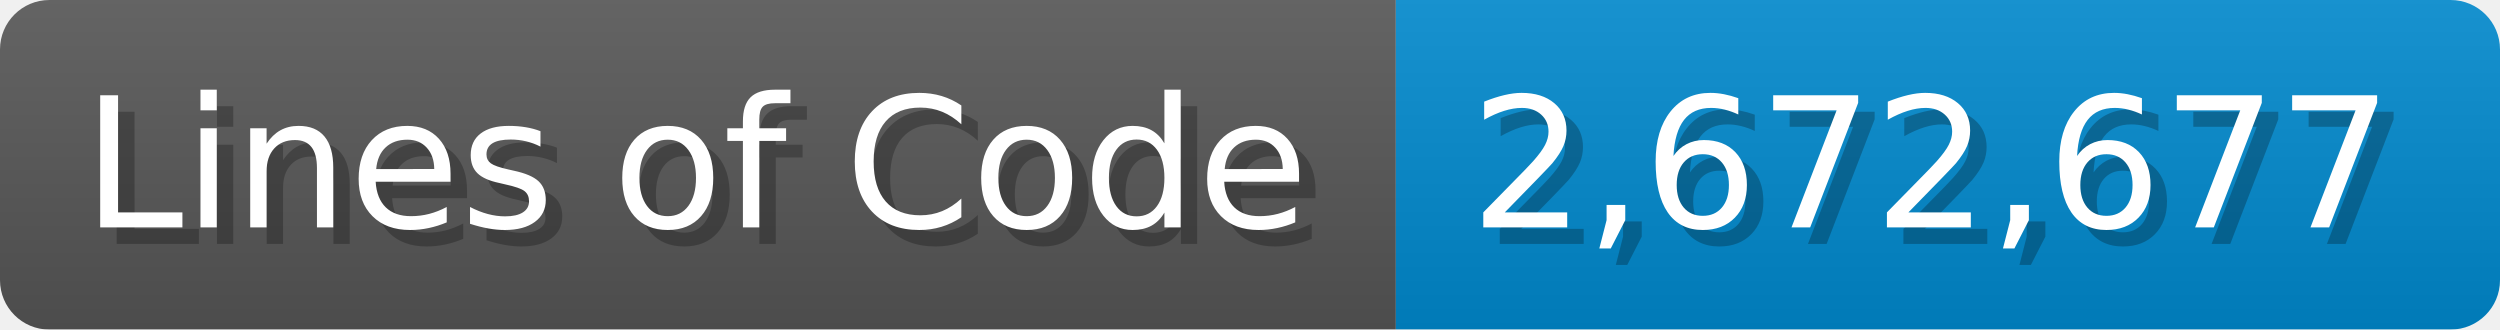
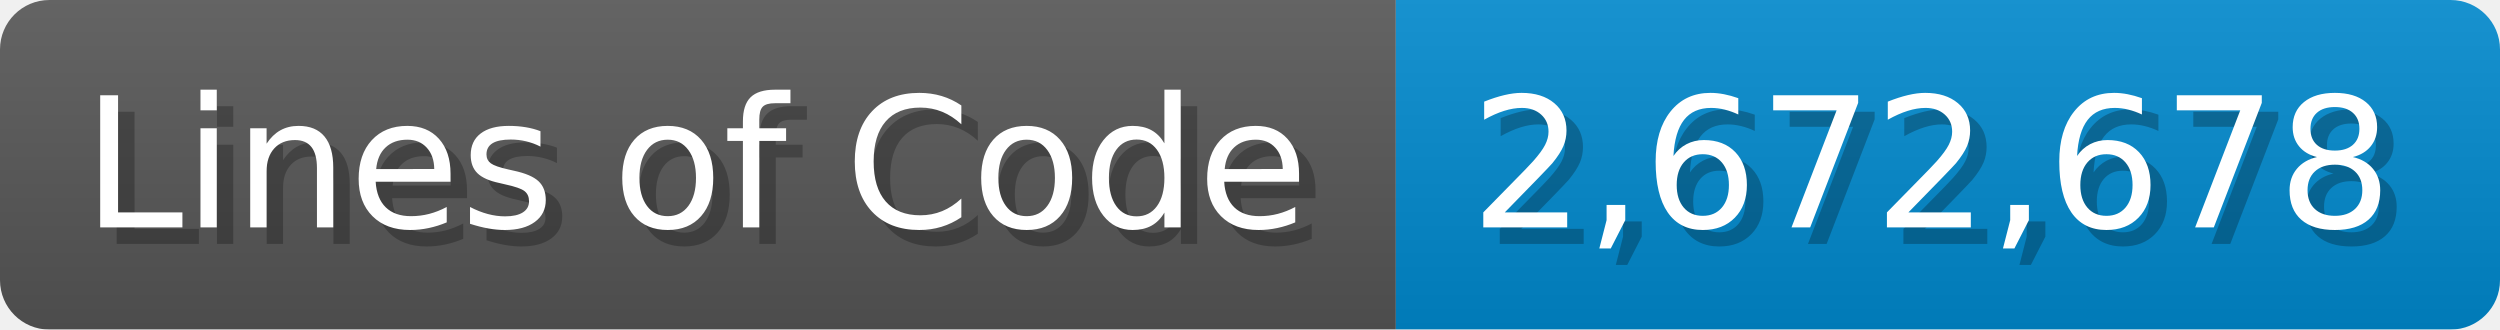
<svg xmlns="http://www.w3.org/2000/svg" width="151.7" height="20" viewBox="0 0 1517 200">
  <linearGradient id="a" x2="0" y2="100%">
    <stop offset="0" stop-opacity=".1" stop-color="#EEE" />
    <stop offset="1" stop-opacity=".1" />
  </linearGradient>
  <mask id="m">
    <rect width="1517" height="200" rx="30" fill="#FFF" />
  </mask>
  <g mask="url(#m)">
    <rect width="847" height="200" fill="#555" />
    <rect width="670" height="200" fill="#08C" x="847" />
    <rect width="1517" height="200" fill="url(#a)" />
  </g>
  <g fill="#fff" text-anchor="start" font-family="Verdana,DejaVu Sans,sans-serif" font-size="110">
    <text x="60" y="148" textLength="747" fill="#000" opacity="0.25">Lines of Code</text>
    <text x="50" y="138" textLength="747">Lines of Code</text>
-     <text x="902" y="148" textLength="570" fill="#000" opacity="0.25">2,672,677</text>
-     <text x="892" y="138" textLength="570">2,672,677</text>
+     <text x="902" y="148" textLength="570" fill="#000" opacity="0.25">2,672,678</text>
+     <text x="892" y="138" textLength="570">2,672,678</text>
  </g>
</svg>
